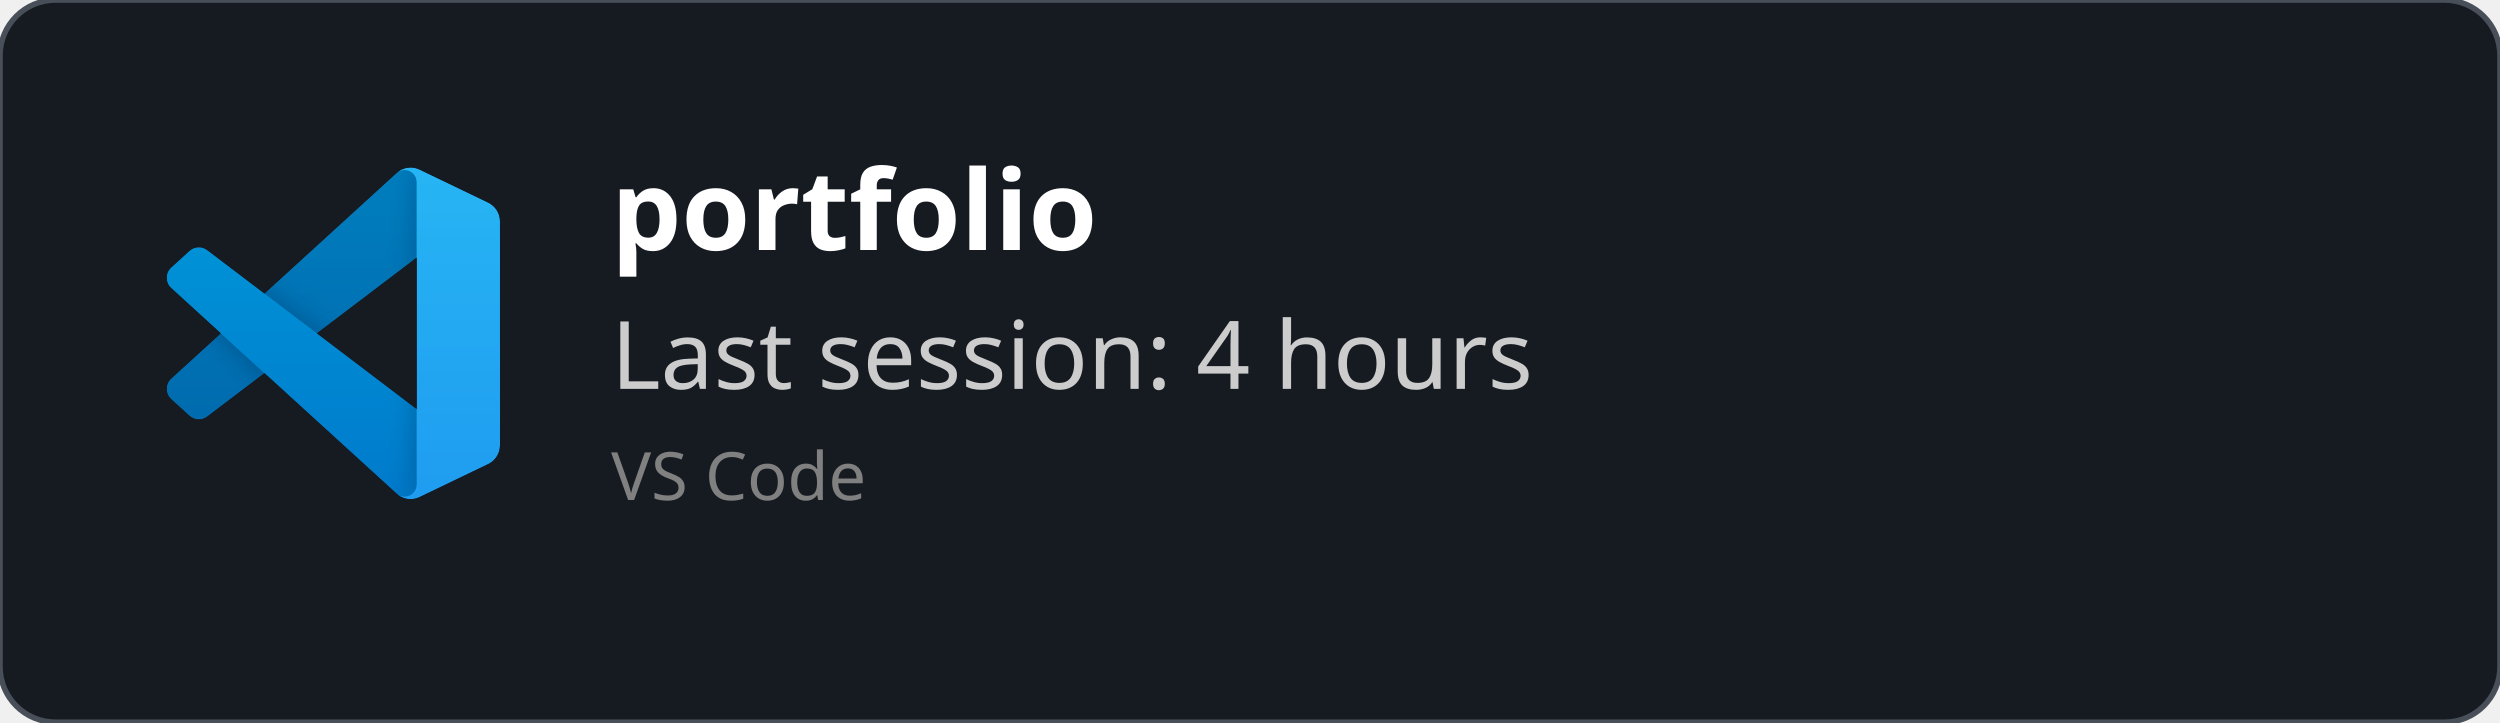
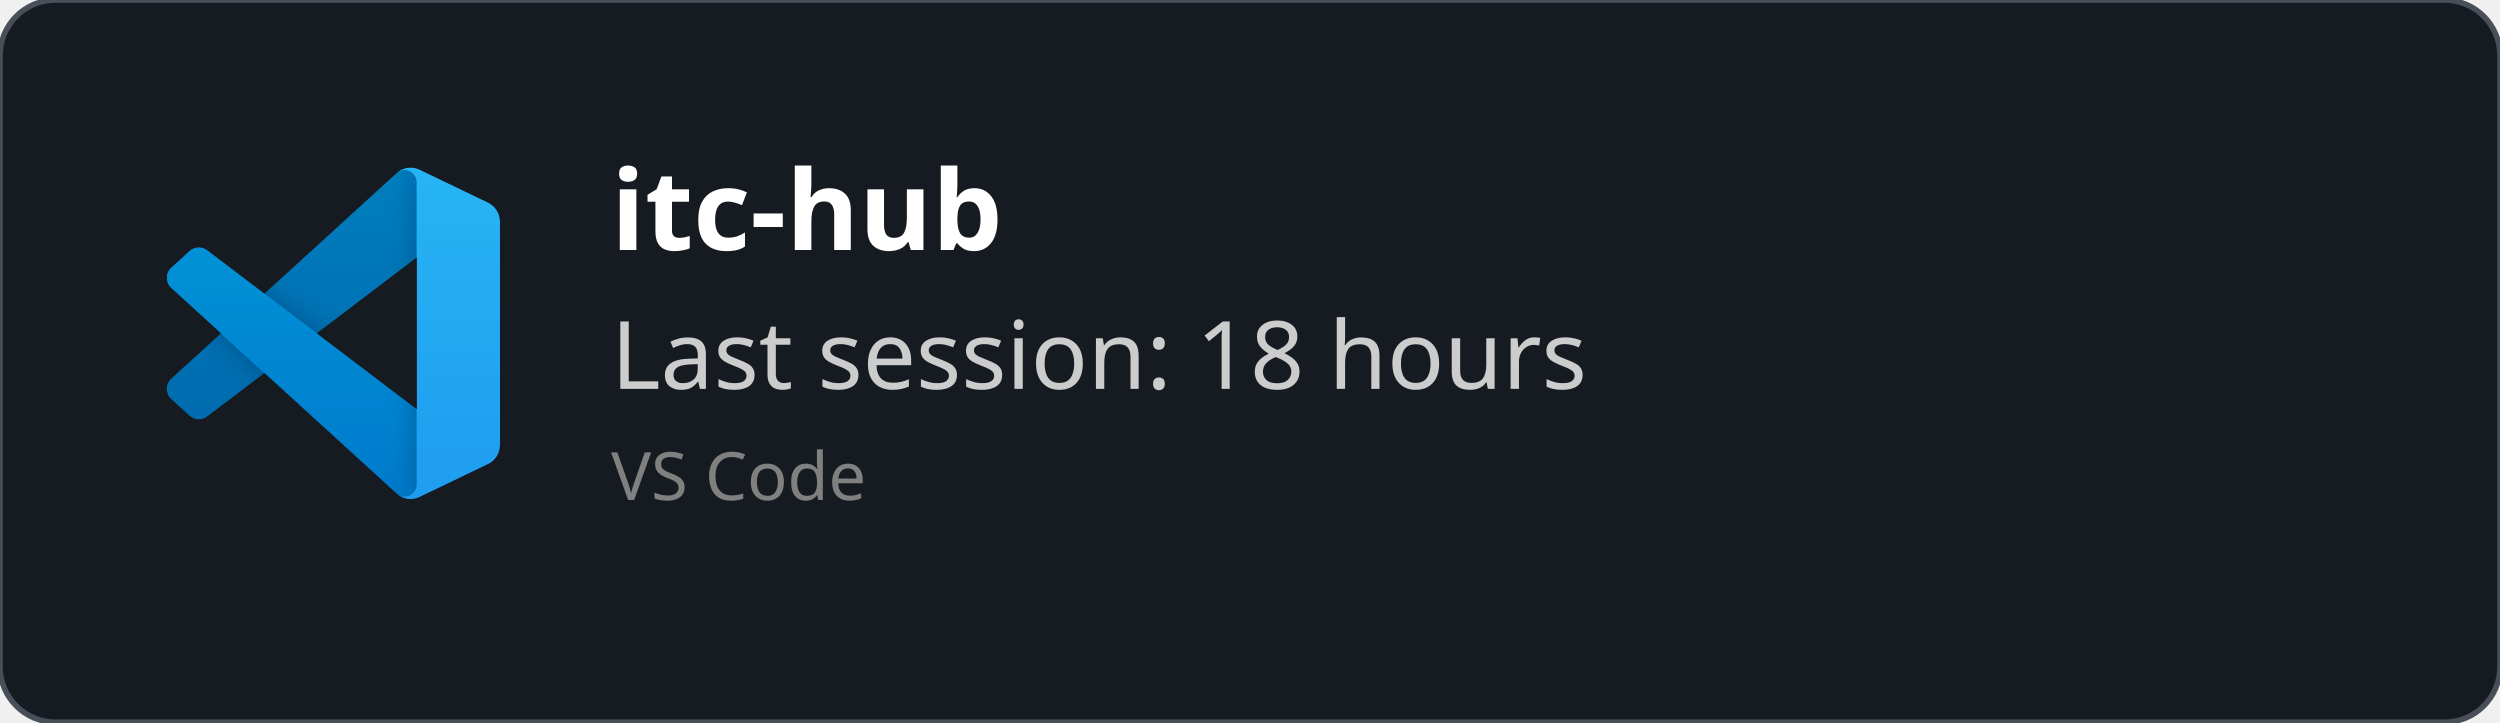
<svg xmlns="http://www.w3.org/2000/svg" width="450" height="130" viewBox="0 0 450 130" fill="none" role="img">
  <style>
    *{
        font-family: 'Segoe UI', Ubuntu, monospace
    }
    </style>
  <defs>
    <clipPath id="horizontalClip" x="20" y="20" width="500" height="200">
      <rect x="90" y="20" width="300" height="50" />
    </clipPath>
  </defs>
  <rect width="450" height="130" fill="rgba(22,27,34)" stroke="#484f58" stroke-width="1" fill-opacity="1" stroke-opacity="1" x="0" y="0" rx="10px" ry="10px">
    </rect>
  <svg width="60" height="60" x="30" y="30" viewBox="0 0 100 100" fill="none" id="vscode">
    <mask id="mask0" mask-type="alpha" maskUnits="userSpaceOnUse" x="0" y="0" width="100" height="100">
      <path fill-rule="evenodd" clip-rule="evenodd" d="M70.912 99.317C72.487 99.931 74.283 99.891 75.873 99.126L96.461 89.22C98.624 88.179 100 85.989 100 83.587V16.413C100 14.011 98.624 11.822 96.461 10.781L75.873 0.874C73.786 -0.13 71.345 0.116 69.513 1.447C69.252 1.637 69.003 1.849 68.769 2.083L29.355 38.041L12.187 25.01C10.589 23.797 8.354 23.896 6.869 25.246L1.363 30.255C-0.453 31.906 -0.455 34.763 1.359 36.417L16.247 50L1.359 63.583C-0.455 65.237 -0.453 68.094 1.363 69.745L6.869 74.754C8.354 76.104 10.589 76.204 12.187 74.99L29.355 61.959L68.769 97.917C69.392 98.541 70.125 99.01 70.912 99.317ZM75.015 27.299L45.109 50L75.015 72.701V27.299Z" fill="white" />
    </mask>
    <g mask="url(#mask0)">
      <path d="M96.461 10.796L75.857 0.876C73.472 -0.273 70.622 0.212 68.75 2.083L1.299 63.583C-0.516 65.237 -0.514 68.094 1.303 69.745L6.813 74.754C8.298 76.104 10.535 76.204 12.134 74.99L93.361 13.37C96.086 11.303 100 13.246 100 16.667V16.427C100 14.027 98.625 11.838 96.461 10.796Z" fill="#0065A9" />
      <g filter="url(#filter0_d)">
        <path d="M96.461 89.204L75.857 99.124C73.472 100.273 70.622 99.788 68.75 97.917L1.299 36.417C-0.516 34.763 -0.514 31.906 1.303 30.255L6.813 25.246C8.298 23.896 10.535 23.796 12.134 25.009L93.361 86.63C96.086 88.697 100 86.754 100 83.333V83.573C100 85.974 98.625 88.162 96.461 89.204Z" fill="#007ACC" />
      </g>
      <g filter="url(#filter1_d)">
        <path d="M75.858 99.126C73.472 100.274 70.622 99.788 68.75 97.917C71.056 100.223 75 98.59 75 95.328V4.672C75 1.41 71.056 -0.223 68.75 2.083C70.622 0.211 73.472 -0.274 75.858 0.874L96.459 10.781C98.623 11.822 100 14.011 100 16.413V83.587C100 85.989 98.623 88.179 96.459 89.22L75.858 99.126Z" fill="#1F9CF0" />
      </g>
      <g style="mix-blend-mode:overlay" opacity="0.25">
        <path fill-rule="evenodd" clip-rule="evenodd" d="M70.851 99.317C72.426 99.931 74.222 99.891 75.812 99.126L96.4 89.22C98.563 88.179 99.939 85.989 99.939 83.587V16.413C99.939 14.011 98.564 11.822 96.4 10.781L75.812 0.874C73.725 -0.13 71.284 0.116 69.453 1.447C69.191 1.637 68.942 1.849 68.708 2.083L29.294 38.041L12.126 25.01C10.528 23.796 8.293 23.896 6.809 25.246L1.302 30.255C-0.513 31.906 -0.515 34.763 1.298 36.417L16.186 50L1.298 63.583C-0.515 65.237 -0.513 68.094 1.302 69.745L6.809 74.754C8.293 76.104 10.528 76.204 12.126 74.99L29.294 61.959L68.708 97.917C69.332 98.54 70.064 99.01 70.851 99.317ZM74.954 27.299L45.048 50L74.954 72.701V27.299Z" fill="url(#paint0_linear)" />
      </g>
    </g>
    <defs>
      <filter id="filter0_d" x="-8.394" y="15.829" width="116.727" height="92.246" filterUnits="userSpaceOnUse" color-interpolation-filters="sRGB">
        <feFlood flood-opacity="0" result="BackgroundImageFix" />
        <feColorMatrix in="SourceAlpha" type="matrix" values="0 0 0 0 0 0 0 0 0 0 0 0 0 0 0 0 0 0 127 0" />
        <feOffset />
        <feGaussianBlur stdDeviation="4.167" />
        <feColorMatrix type="matrix" values="0 0 0 0 0 0 0 0 0 0 0 0 0 0 0 0 0 0 0.25 0" />
        <feBlend mode="overlay" in2="BackgroundImageFix" result="effect1_dropShadow" />
        <feBlend mode="normal" in="SourceGraphic" in2="effect1_dropShadow" result="shape" />
      </filter>
      <filter id="filter1_d" x="60.417" y="-8.076" width="47.917" height="116.151" filterUnits="userSpaceOnUse" color-interpolation-filters="sRGB">
        <feFlood flood-opacity="0" result="BackgroundImageFix" />
        <feColorMatrix in="SourceAlpha" type="matrix" values="0 0 0 0 0 0 0 0 0 0 0 0 0 0 0 0 0 0 127 0" />
        <feOffset />
        <feGaussianBlur stdDeviation="4.167" />
        <feColorMatrix type="matrix" values="0 0 0 0 0 0 0 0 0 0 0 0 0 0 0 0 0 0 0.25 0" />
        <feBlend mode="overlay" in2="BackgroundImageFix" result="effect1_dropShadow" />
        <feBlend mode="normal" in="SourceGraphic" in2="effect1_dropShadow" result="shape" />
      </filter>
      <linearGradient id="paint0_linear" x1="49.939" y1="0.258" x2="49.939" y2="99.742" gradientUnits="userSpaceOnUse">
        <stop stop-color="white" />
        <stop offset="1" stop-color="white" stop-opacity="0" />
      </linearGradient>
    </defs>
  </svg>
  <text x="110" y="45" font-size="20" clip-path="url(#horizontalClip)" font-weight="bold" font-family="Ubuntu" fill="white">
-     portfolio
+     itc-hub
    </text>
  <text x="110" y="70" font-size="17px" font-family="Ubuntu" fill="#ccc">
-     Last session: 4 hours
+     Last session: 18 hours
    </text>
  <text x="110" y="90" font-size="12px" font-family="Ubuntu" fill="grey">
    VS Code
    </text>
</svg>
